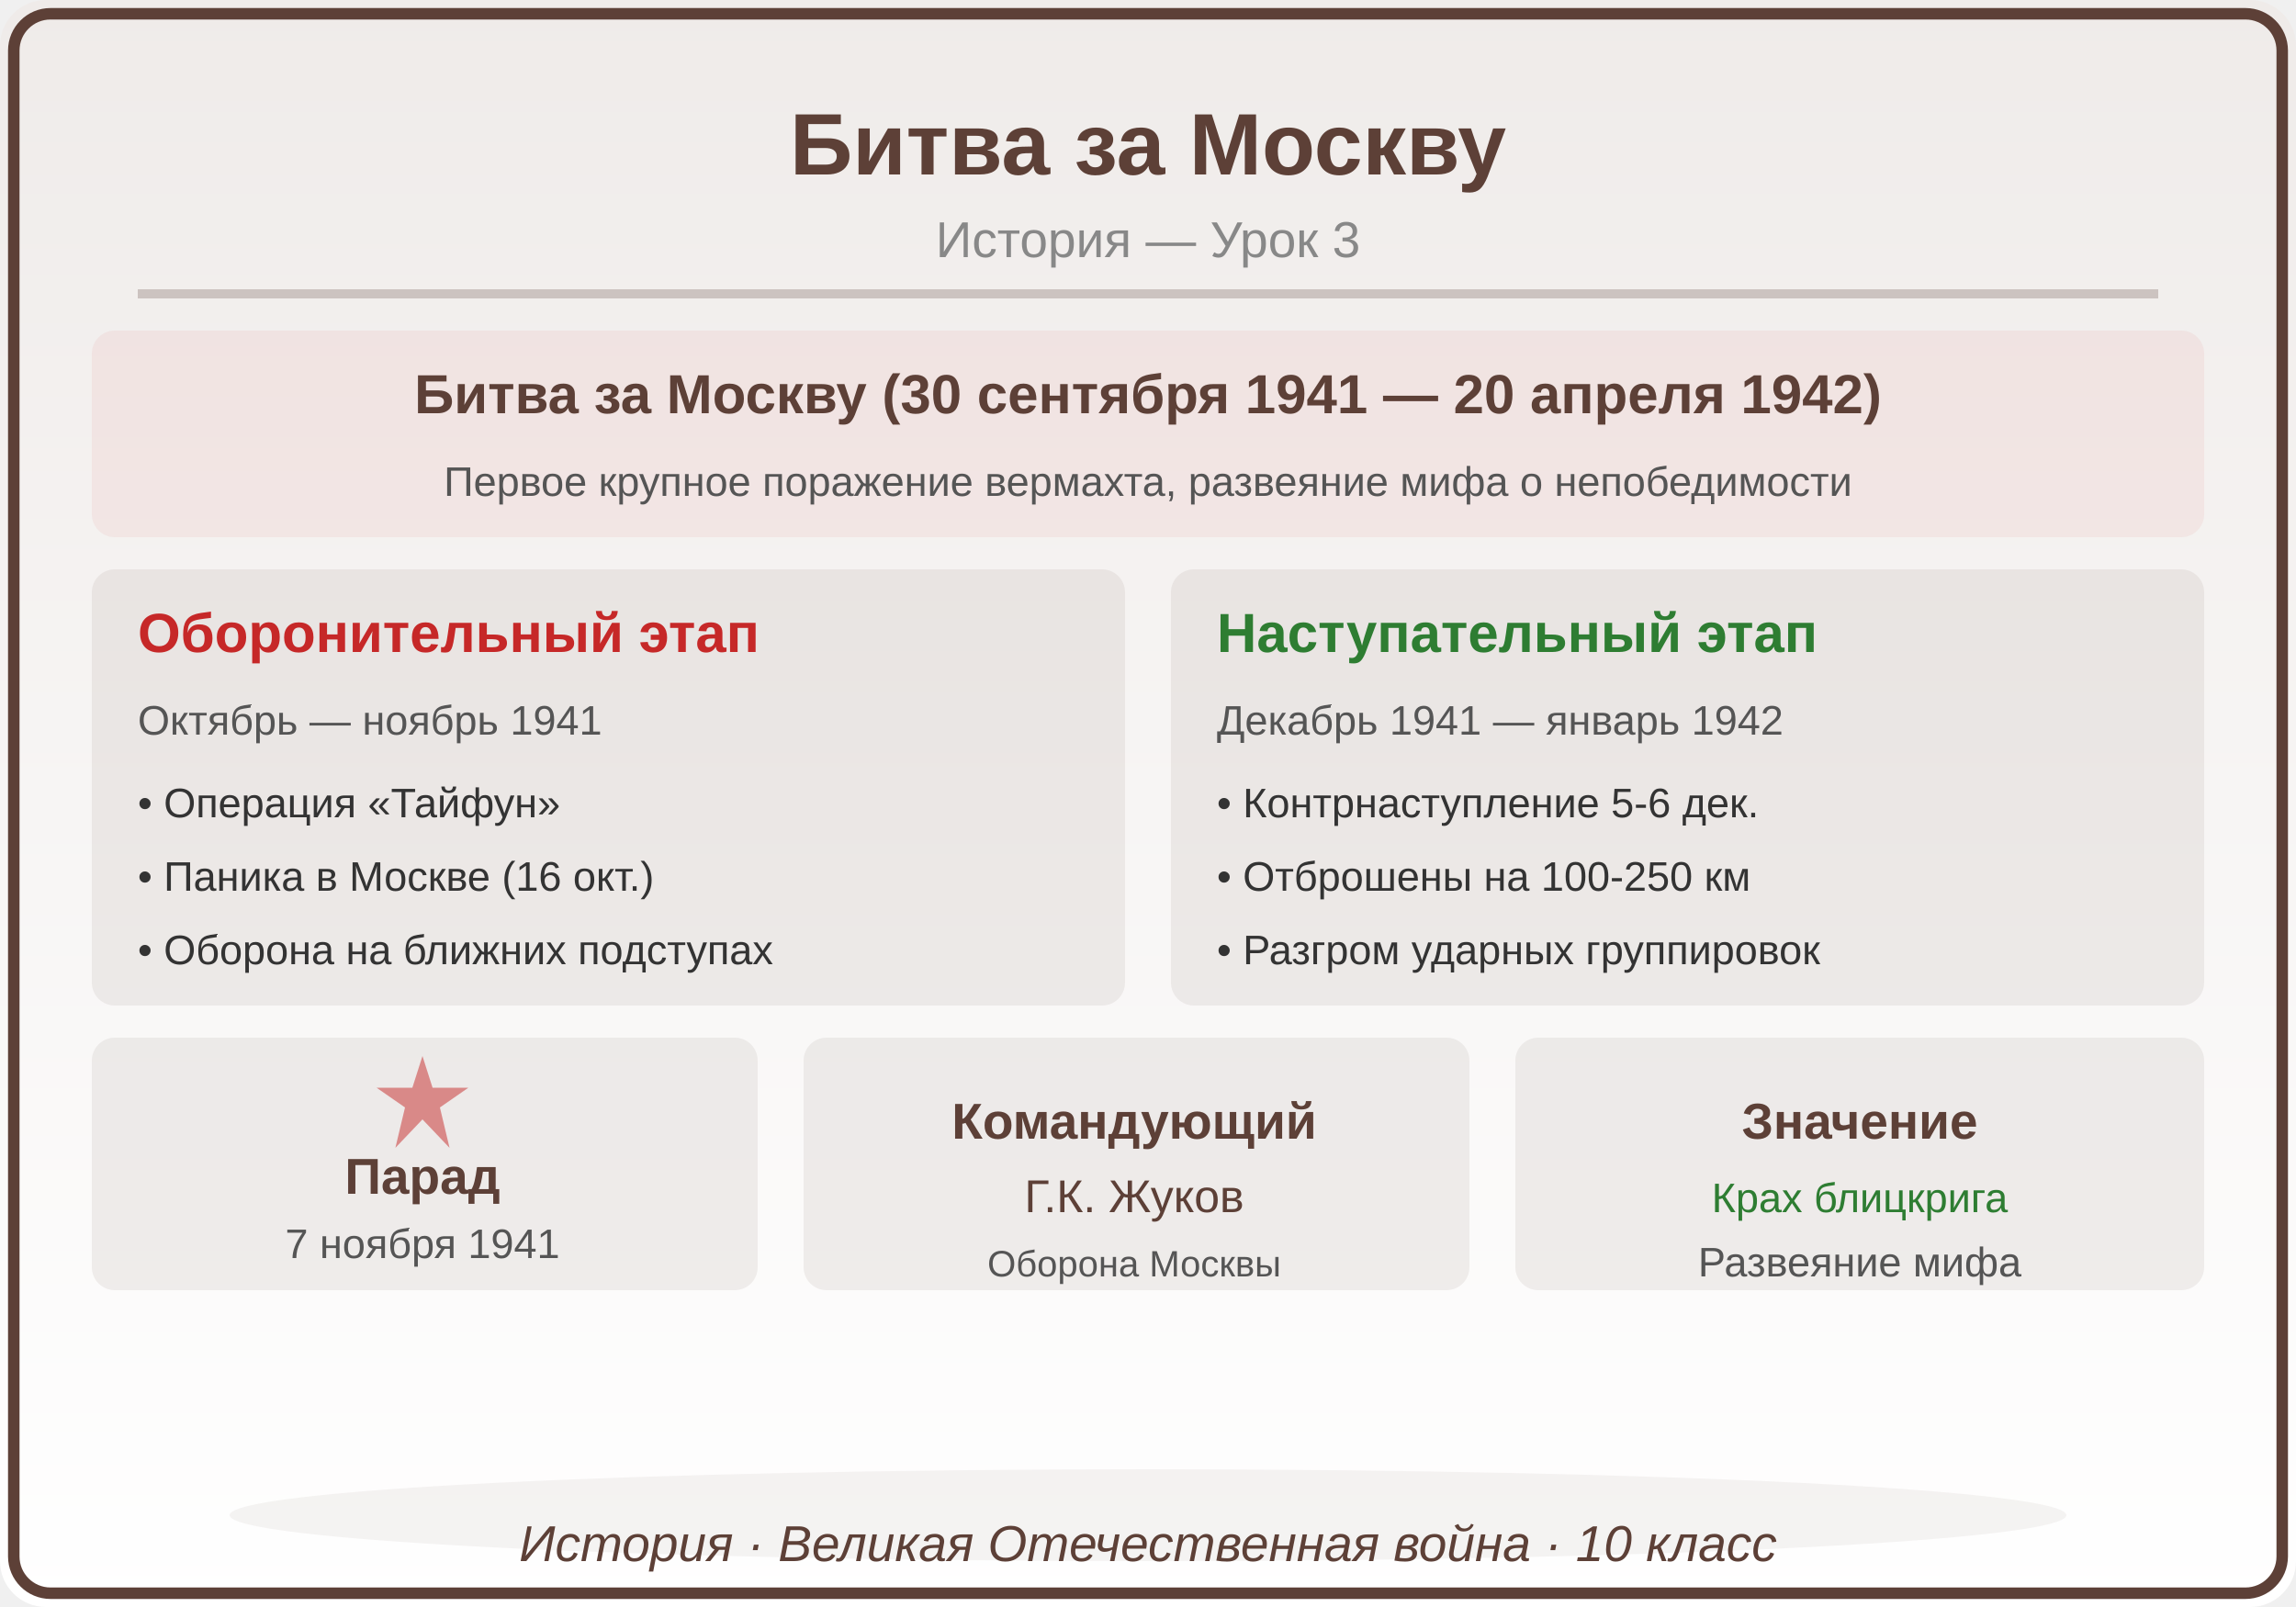
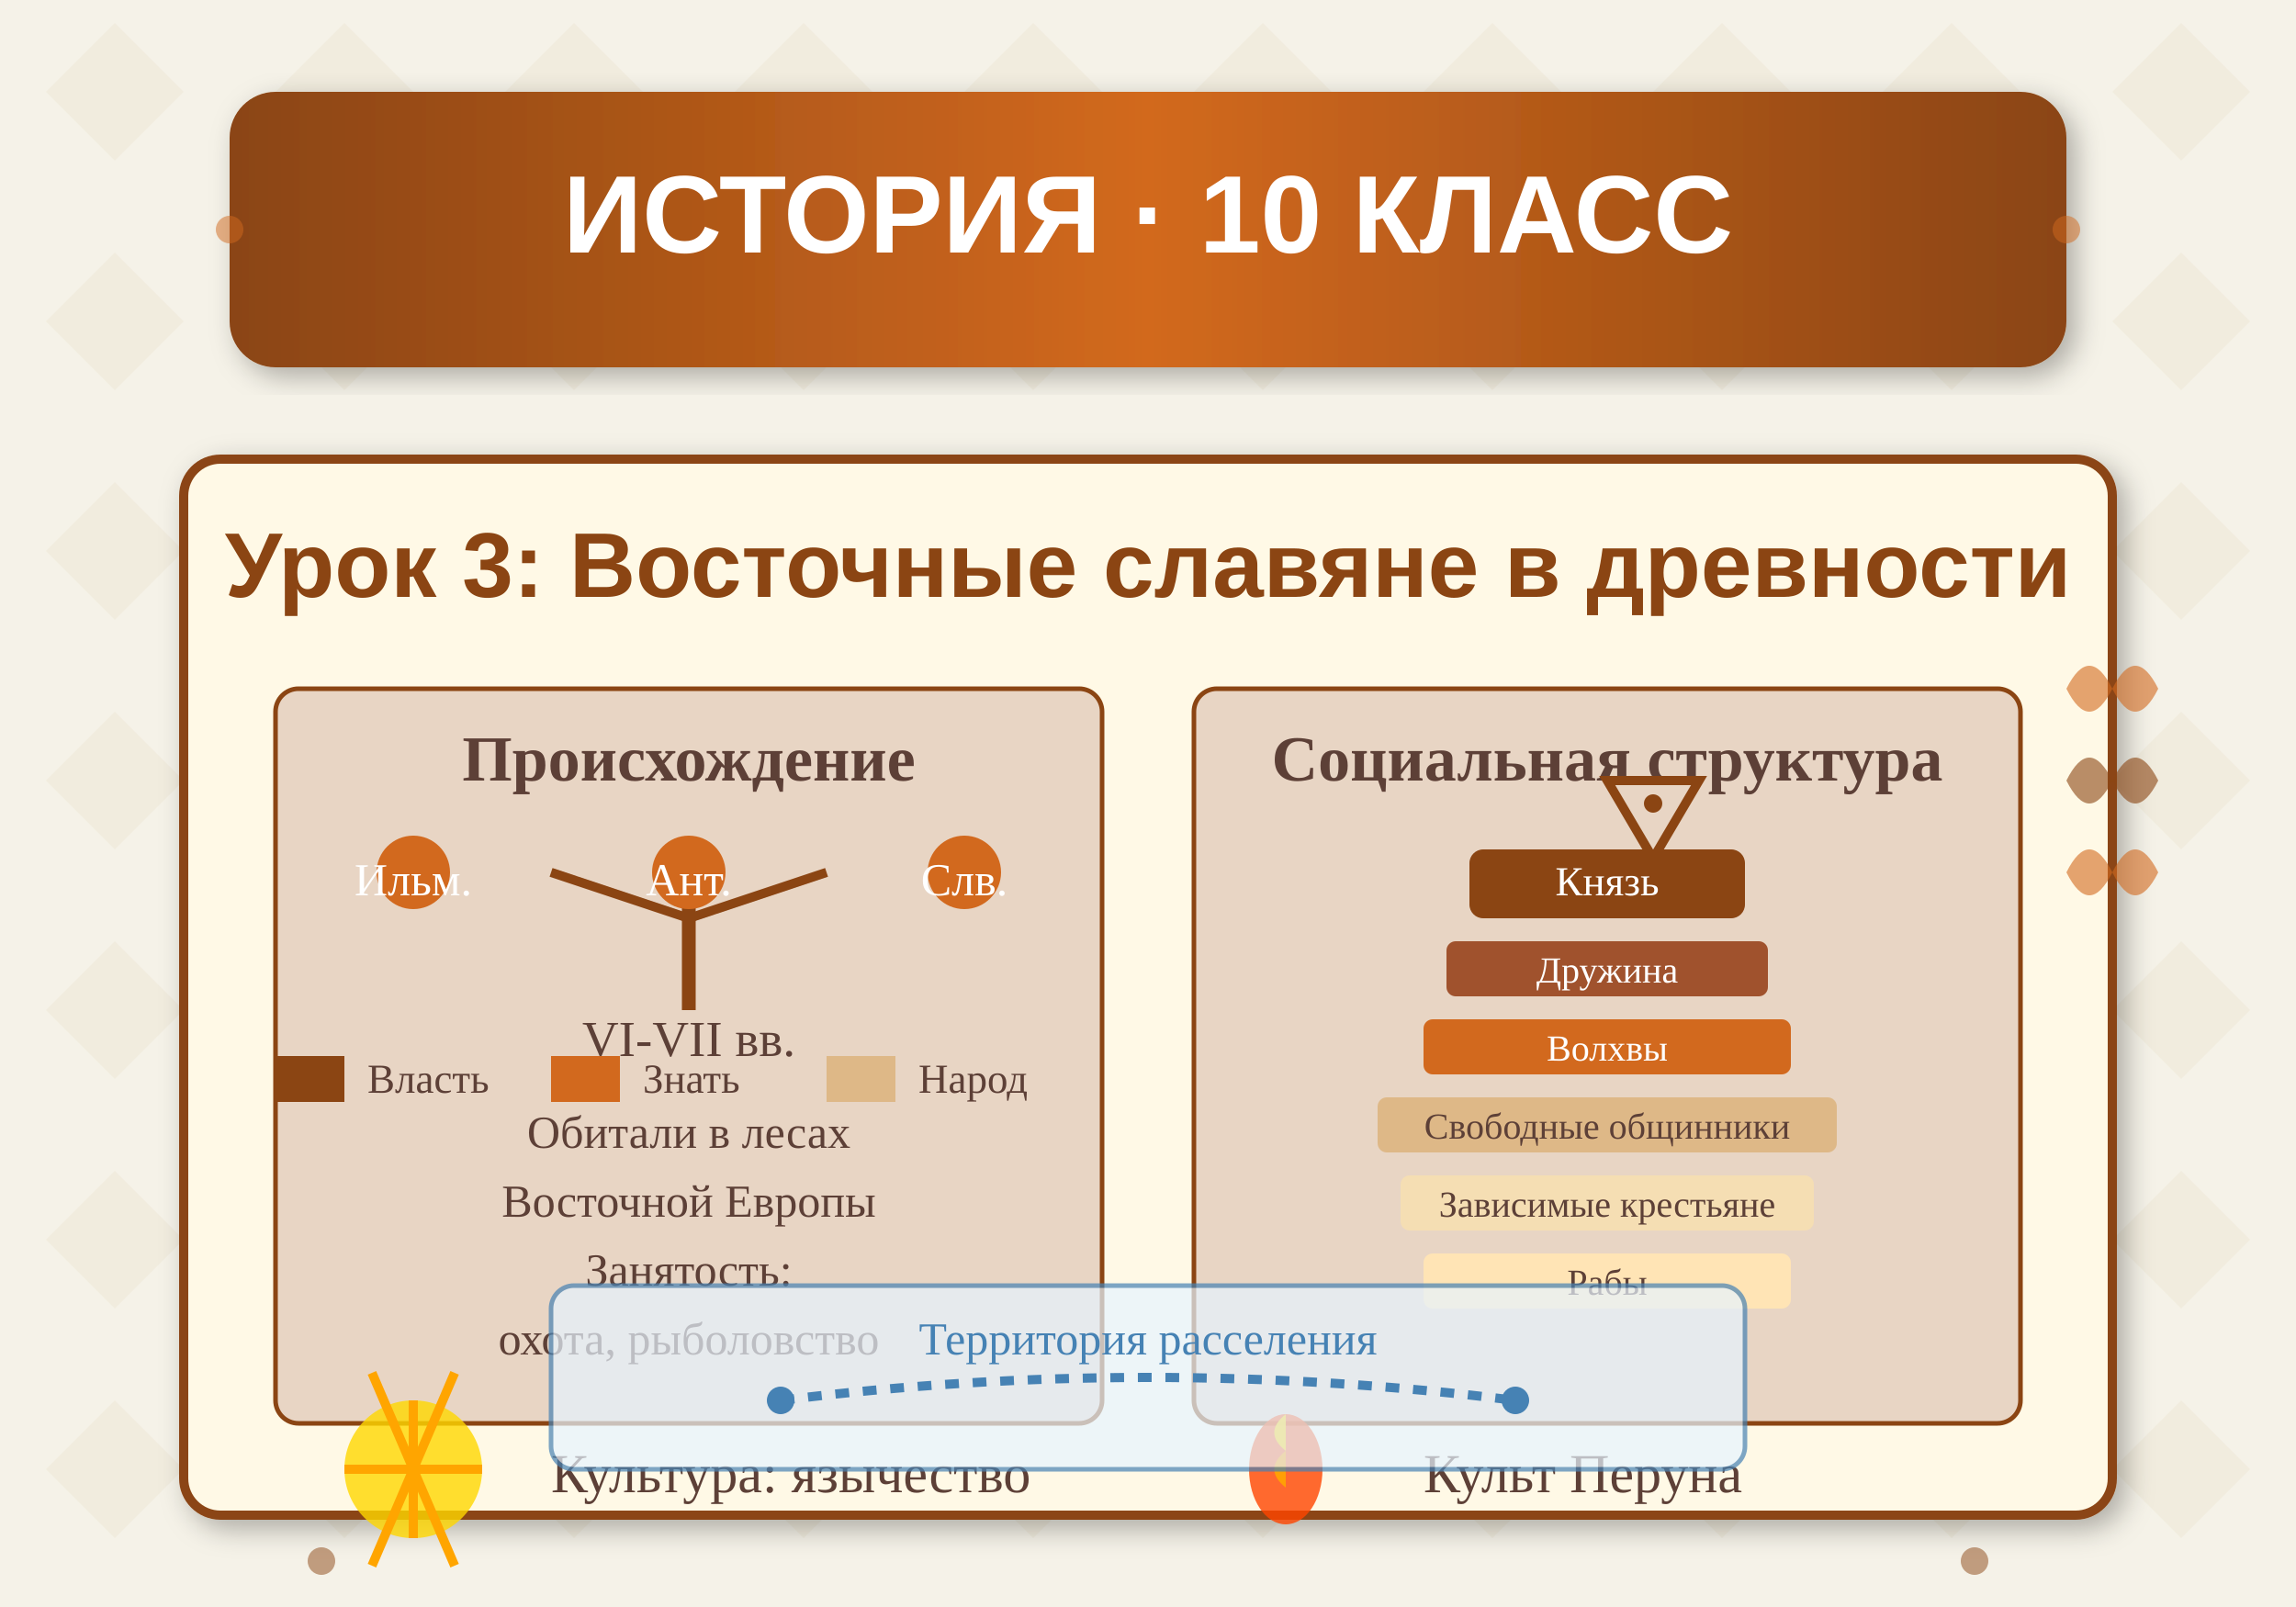
<svg xmlns="http://www.w3.org/2000/svg" viewBox="0 0 500 350">
  <defs>
-     <linearGradient id="bg" x1="0" y1="0" x2="0" y2="1">
-       <stop offset="0%" stop-color="#EFEBE9" />
-       <stop offset="100%" stop-color="#FFFFFF" />
+     <pattern id="bgPattern" x="0" y="0" width="50" height="50" patternUnits="userSpaceOnUse">
+       <rect width="50" height="50" fill="#f5f2e8" />
+       <path d="M25,5 L40,20 L25,35 L10,20 Z" fill="#e8dcc6" opacity="0.3" />
+     </pattern>
+     <linearGradient id="headerGrad" x1="0%" y1="0%" x2="100%" y2="0%">
+       <stop offset="0%" style="stop-color:#8B4513;stop-opacity:1" />
+       <stop offset="50%" style="stop-color:#D2691E;stop-opacity:1" />
+       <stop offset="100%" style="stop-color:#8B4513;stop-opacity:1" />
    </linearGradient>
+     <filter id="shadow">
+       <feDropShadow dx="2" dy="2" stdDeviation="3" flood-opacity="0.3" />
+     </filter>
  </defs>
-   <rect width="500" height="350" fill="url(#bg)" rx="10" />
-   <rect x="3" y="3" width="494" height="344" rx="8" fill="none" stroke="#5D4037" stroke-width="2.5" />
-   <text x="250" y="38" font-family="Arial,sans-serif" font-size="19" font-weight="bold" fill="#5D4037" text-anchor="middle">Битва за Москву</text>
-   <text x="250" y="56" font-family="Arial,sans-serif" font-size="11" fill="#888888" text-anchor="middle">История — Урок 3</text>
-   <line x1="30" y1="64" x2="470" y2="64" stroke="#5D4037" stroke-width="2" opacity="0.25" />
-   <rect x="20" y="72" width="460" height="45" rx="5" fill="#C62828" opacity="0.06" />
-   <text x="250" y="90" font-family="Arial,sans-serif" font-size="12" fill="#5D4037" text-anchor="middle" font-weight="bold">Битва за Москву (30 сентября 1941 — 20 апреля 1942)</text>
-   <text x="250" y="108" font-family="Arial,sans-serif" font-size="9" fill="#555555" text-anchor="middle" font-weight="normal">Первое крупное поражение вермахта, развеяние мифа о непобедимости</text>
-   <rect x="20" y="124" width="225" height="95" rx="5" fill="#5D4037" opacity="0.08" />
-   <text x="30" y="142" font-family="Arial,sans-serif" font-size="12" fill="#C62828" text-anchor="start" font-weight="bold">Оборонительный этап</text>
-   <text x="30" y="160" font-family="Arial,sans-serif" font-size="9" fill="#555555" text-anchor="start" font-weight="normal">Октябрь — ноябрь 1941</text>
-   <text x="30" y="178" font-family="Arial,sans-serif" font-size="9" fill="#333333" text-anchor="start" font-weight="normal">• Операция «Тайфун»</text>
-   <text x="30" y="194" font-family="Arial,sans-serif" font-size="9" fill="#333333" text-anchor="start" font-weight="normal">• Паника в Москве (16 окт.)</text>
-   <text x="30" y="210" font-family="Arial,sans-serif" font-size="9" fill="#333333" text-anchor="start" font-weight="normal">• Оборона на ближних подступах</text>
-   <rect x="255" y="124" width="225" height="95" rx="5" fill="#5D4037" opacity="0.08" />
-   <text x="265" y="142" font-family="Arial,sans-serif" font-size="12" fill="#2E7D32" text-anchor="start" font-weight="bold">Наступательный этап</text>
-   <text x="265" y="160" font-family="Arial,sans-serif" font-size="9" fill="#555555" text-anchor="start" font-weight="normal">Декабрь 1941 — январь 1942</text>
-   <text x="265" y="178" font-family="Arial,sans-serif" font-size="9" fill="#333333" text-anchor="start" font-weight="normal">• Контрнаступление 5-6 дек.</text>
-   <text x="265" y="194" font-family="Arial,sans-serif" font-size="9" fill="#333333" text-anchor="start" font-weight="normal">• Отброшены на 100-250 км</text>
-   <text x="265" y="210" font-family="Arial,sans-serif" font-size="9" fill="#333333" text-anchor="start" font-weight="normal">• Разгром ударных группировок</text>
-   <rect x="20" y="226" width="145" height="55" rx="5" fill="#5D4037" opacity="0.08" />
-   <polygon points="92,230 94.2,236.9 102,236.9 95.8,241.2 97.9,250 92,243.8 86.1,250 88.2,241.2 82,236.9 89.8,236.9" fill="#C62828" opacity="0.5" />
-   <text x="92" y="260" font-family="Arial,sans-serif" font-size="11" fill="#5D4037" text-anchor="middle" font-weight="bold">Парад</text>
-   <text x="92" y="274" font-family="Arial,sans-serif" font-size="9" fill="#555555" text-anchor="middle" font-weight="normal">7 ноября 1941</text>
-   <rect x="175" y="226" width="145" height="55" rx="5" fill="#5D4037" opacity="0.08" />
-   <text x="247" y="248" font-family="Arial,sans-serif" font-size="11" fill="#5D4037" text-anchor="middle" font-weight="bold">Командующий</text>
-   <text x="247" y="264" font-family="Arial,sans-serif" font-size="10" fill="#5D4037" text-anchor="middle" font-weight="normal">Г.К. Жуков</text>
-   <text x="247" y="278" font-family="Arial,sans-serif" font-size="8" fill="#555555" text-anchor="middle" font-weight="normal">Оборона Москвы</text>
-   <rect x="330" y="226" width="150" height="55" rx="5" fill="#5D4037" opacity="0.08" />
-   <text x="405" y="248" font-family="Arial,sans-serif" font-size="11" fill="#5D4037" text-anchor="middle" font-weight="bold">Значение</text>
-   <text x="405" y="264" font-family="Arial,sans-serif" font-size="9" fill="#2E7D32" text-anchor="middle" font-weight="normal">Крах блицкрига</text>
-   <text x="405" y="278" font-family="Arial,sans-serif" font-size="9" fill="#555555" text-anchor="middle" font-weight="normal">Развеяние мифа</text>
-   <ellipse cx="250" cy="330" rx="200" ry="10" fill="#5D4037" opacity="0.06" />
-   <text x="250" y="340" font-family="Arial,sans-serif" font-size="11" fill="#5D4037" text-anchor="middle" font-style="italic">История · Великая Отечественная война · 10 класс</text>
+   <rect width="500" height="350" fill="url(#bgPattern)" />
+   <rect x="50" y="20" width="400" height="60" fill="url(#headerGrad)" rx="10" filter="url(#shadow)" />
+   <text x="250" y="55" text-anchor="middle" font-family="Arial, sans-serif" font-size="24" font-weight="bold" fill="#FFF">
+     ИСТОРИЯ · 10 КЛАСС
+   </text>
+   <rect x="40" y="100" width="420" height="230" fill="#FFF9E6" stroke="#8B4513" stroke-width="2" rx="8" filter="url(#shadow)" />
+   <text x="250" y="130" text-anchor="middle" font-family="Arial, sans-serif" font-size="20" font-weight="bold" fill="#8B4513">
+     Урок 3: Восточные славяне в древности
+   </text>
+   <g transform="translate(60, 150)">
+     <rect width="180" height="160" fill="#E8D5C4" stroke="#8B4513" stroke-width="1" rx="5" />
+     <text x="90" y="20" text-anchor="middle" font-size="14" font-weight="bold" fill="#5D4037">Происхождение</text>
+     <line x1="90" y1="35" x2="90" y2="70" stroke="#8B4513" stroke-width="3" />
+     <line x1="90" y1="50" x2="60" y2="40" stroke="#8B4513" stroke-width="2" />
+     <line x1="90" y1="50" x2="120" y2="40" stroke="#8B4513" stroke-width="2" />
+     <circle cx="30" cy="40" r="8" fill="#D2691E" />
+     <text x="30" y="45" text-anchor="middle" font-size="10" fill="#FFF">Ильм.</text>
+     <circle cx="90" cy="40" r="8" fill="#D2691E" />
+     <text x="90" y="45" text-anchor="middle" font-size="10" fill="#FFF">Ант.</text>
+     <circle cx="150" cy="40" r="8" fill="#D2691E" />
+     <text x="150" y="45" text-anchor="middle" font-size="10" fill="#FFF">Слв.</text>
+     <text x="90" y="80" text-anchor="middle" font-size="11" fill="#5D4037">VI-VII вв.</text>
+     <text x="90" y="100" text-anchor="middle" font-size="10" fill="#5D4037">Обитали в лесах</text>
+     <text x="90" y="115" text-anchor="middle" font-size="10" fill="#5D4037">Восточной Европы</text>
+     <text x="90" y="130" text-anchor="middle" font-size="10" fill="#5D4037">Занятость:</text>
+     <text x="90" y="145" text-anchor="middle" font-size="10" fill="#5D4037">охота, рыболовство</text>
+   </g>
+   <g transform="translate(260, 150)">
+     <rect width="180" height="160" fill="#E8D5C4" stroke="#8B4513" stroke-width="1" rx="5" />
+     <text x="90" y="20" text-anchor="middle" font-size="14" font-weight="bold" fill="#5D4037">Социальная структура</text>
+     <rect x="60" y="35" width="60" height="15" fill="#8B4513" rx="3" />
+     <text x="90" y="45" text-anchor="middle" font-size="9" fill="#FFF">Князь</text>
+     <rect x="55" y="55" width="70" height="12" fill="#A0522D" rx="2" />
+     <text x="90" y="64" text-anchor="middle" font-size="8" fill="#FFF">Дружина</text>
+     <rect x="50" y="72" width="80" height="12" fill="#D2691E" rx="2" />
+     <text x="90" y="81" text-anchor="middle" font-size="8" fill="#FFF">Волхвы</text>
+     <rect x="40" y="89" width="100" height="12" fill="#DEB887" rx="2" />
+     <text x="90" y="98" text-anchor="middle" font-size="8" fill="#5D4037">Свободные общинники</text>
+     <rect x="45" y="106" width="90" height="12" fill="#F5DEB3" rx="2" />
+     <text x="90" y="115" text-anchor="middle" font-size="8" fill="#5D4037">Зависимые крестьяне</text>
+     <rect x="50" y="123" width="80" height="12" fill="#FFE4B5" rx="2" />
+     <text x="90" y="132" text-anchor="middle" font-size="8" fill="#5D4037">Рабы</text>
+   </g>
+   <g transform="translate(60, 320)">
+     <circle cx="30" cy="0" r="15" fill="#FFD700" opacity="0.8" />
+     <path d="M30,-15 L30,15 M15,0 L45,0 M21,-21 L39,21 M39,-21 L21,21" stroke="#FFA500" stroke-width="2" />
+     <text x="60" y="5" font-size="12" fill="#5D4037">Культура: язычество</text>
+   </g>
+   <g transform="translate(260, 320)">
+     <ellipse cx="20" cy="0" rx="8" ry="12" fill="#FF4500" opacity="0.8" />
+     <path d="M20,-12 Q15,-8 20,-4 Q25,-8 20,-4" fill="#FFD700" opacity="0.9" />
+     <path d="M20,-4 Q15,0 20,4 Q25,0 20,4" fill="#FFA500" opacity="0.9" />
+     <text x="50" y="5" font-size="12" fill="#5D4037">Культ Перуна</text>
+   </g>
+   <g transform="translate(450, 150)">
+     <path d="M0,0 Q5,-10 10,0 Q15,-10 20,0 Q15,10 10,0 Q5,10 0,0" fill="#D2691E" opacity="0.6" />
+     <path d="M0,20 Q5,10 10,20 Q15,10 20,20 Q15,30 10,20 Q5,30 0,20" fill="#8B4513" opacity="0.6" />
+     <path d="M0,40 Q5,30 10,40 Q15,30 20,40 Q15,50 10,40 Q5,50 0,40" fill="#D2691E" opacity="0.6" />
+   </g>
+   <circle cx="50" cy="50" r="3" fill="#D2691E" opacity="0.5" />
+   <circle cx="450" cy="50" r="3" fill="#D2691E" opacity="0.5" />
+   <circle cx="70" cy="340" r="3" fill="#8B4513" opacity="0.5" />
+   <circle cx="430" cy="340" r="3" fill="#8B4513" opacity="0.5" />
+   <g transform="translate(350, 170)">
+     <path d="M0,0 L20,0 L10,17 Z" fill="none" stroke="#8B4513" stroke-width="2" />
+     <circle cx="10" cy="5" r="2" fill="#8B4513" />
+   </g>
+   <g transform="translate(120, 280)">
+     <rect x="0" y="0" width="260" height="40" fill="#E6F3FF" stroke="#4682B4" stroke-width="1" rx="5" opacity="0.7" />
+     <text x="130" y="15" text-anchor="middle" font-size="10" fill="#4682B4">Территория расселения</text>
+     <path d="M50,25 Q130,15 210,25" stroke="#4682B4" stroke-width="2" fill="none" stroke-dasharray="3,3" />
+     <circle cx="50" cy="25" r="3" fill="#4682B4" />
+     <circle cx="210" cy="25" r="3" fill="#4682B4" />
+   </g>
+   <g transform="translate(60, 230)">
+     <rect x="0" y="0" width="15" height="10" fill="#8B4513" />
+     <text x="20" y="8" font-size="9" fill="#5D4037">Власть</text>
+     <rect x="60" y="0" width="15" height="10" fill="#D2691E" />
+     <text x="80" y="8" font-size="9" fill="#5D4037">Знать</text>
+     <rect x="120" y="0" width="15" height="10" fill="#DEB887" />
+     <text x="140" y="8" font-size="9" fill="#5D4037">Народ</text>
+   </g>
</svg>
